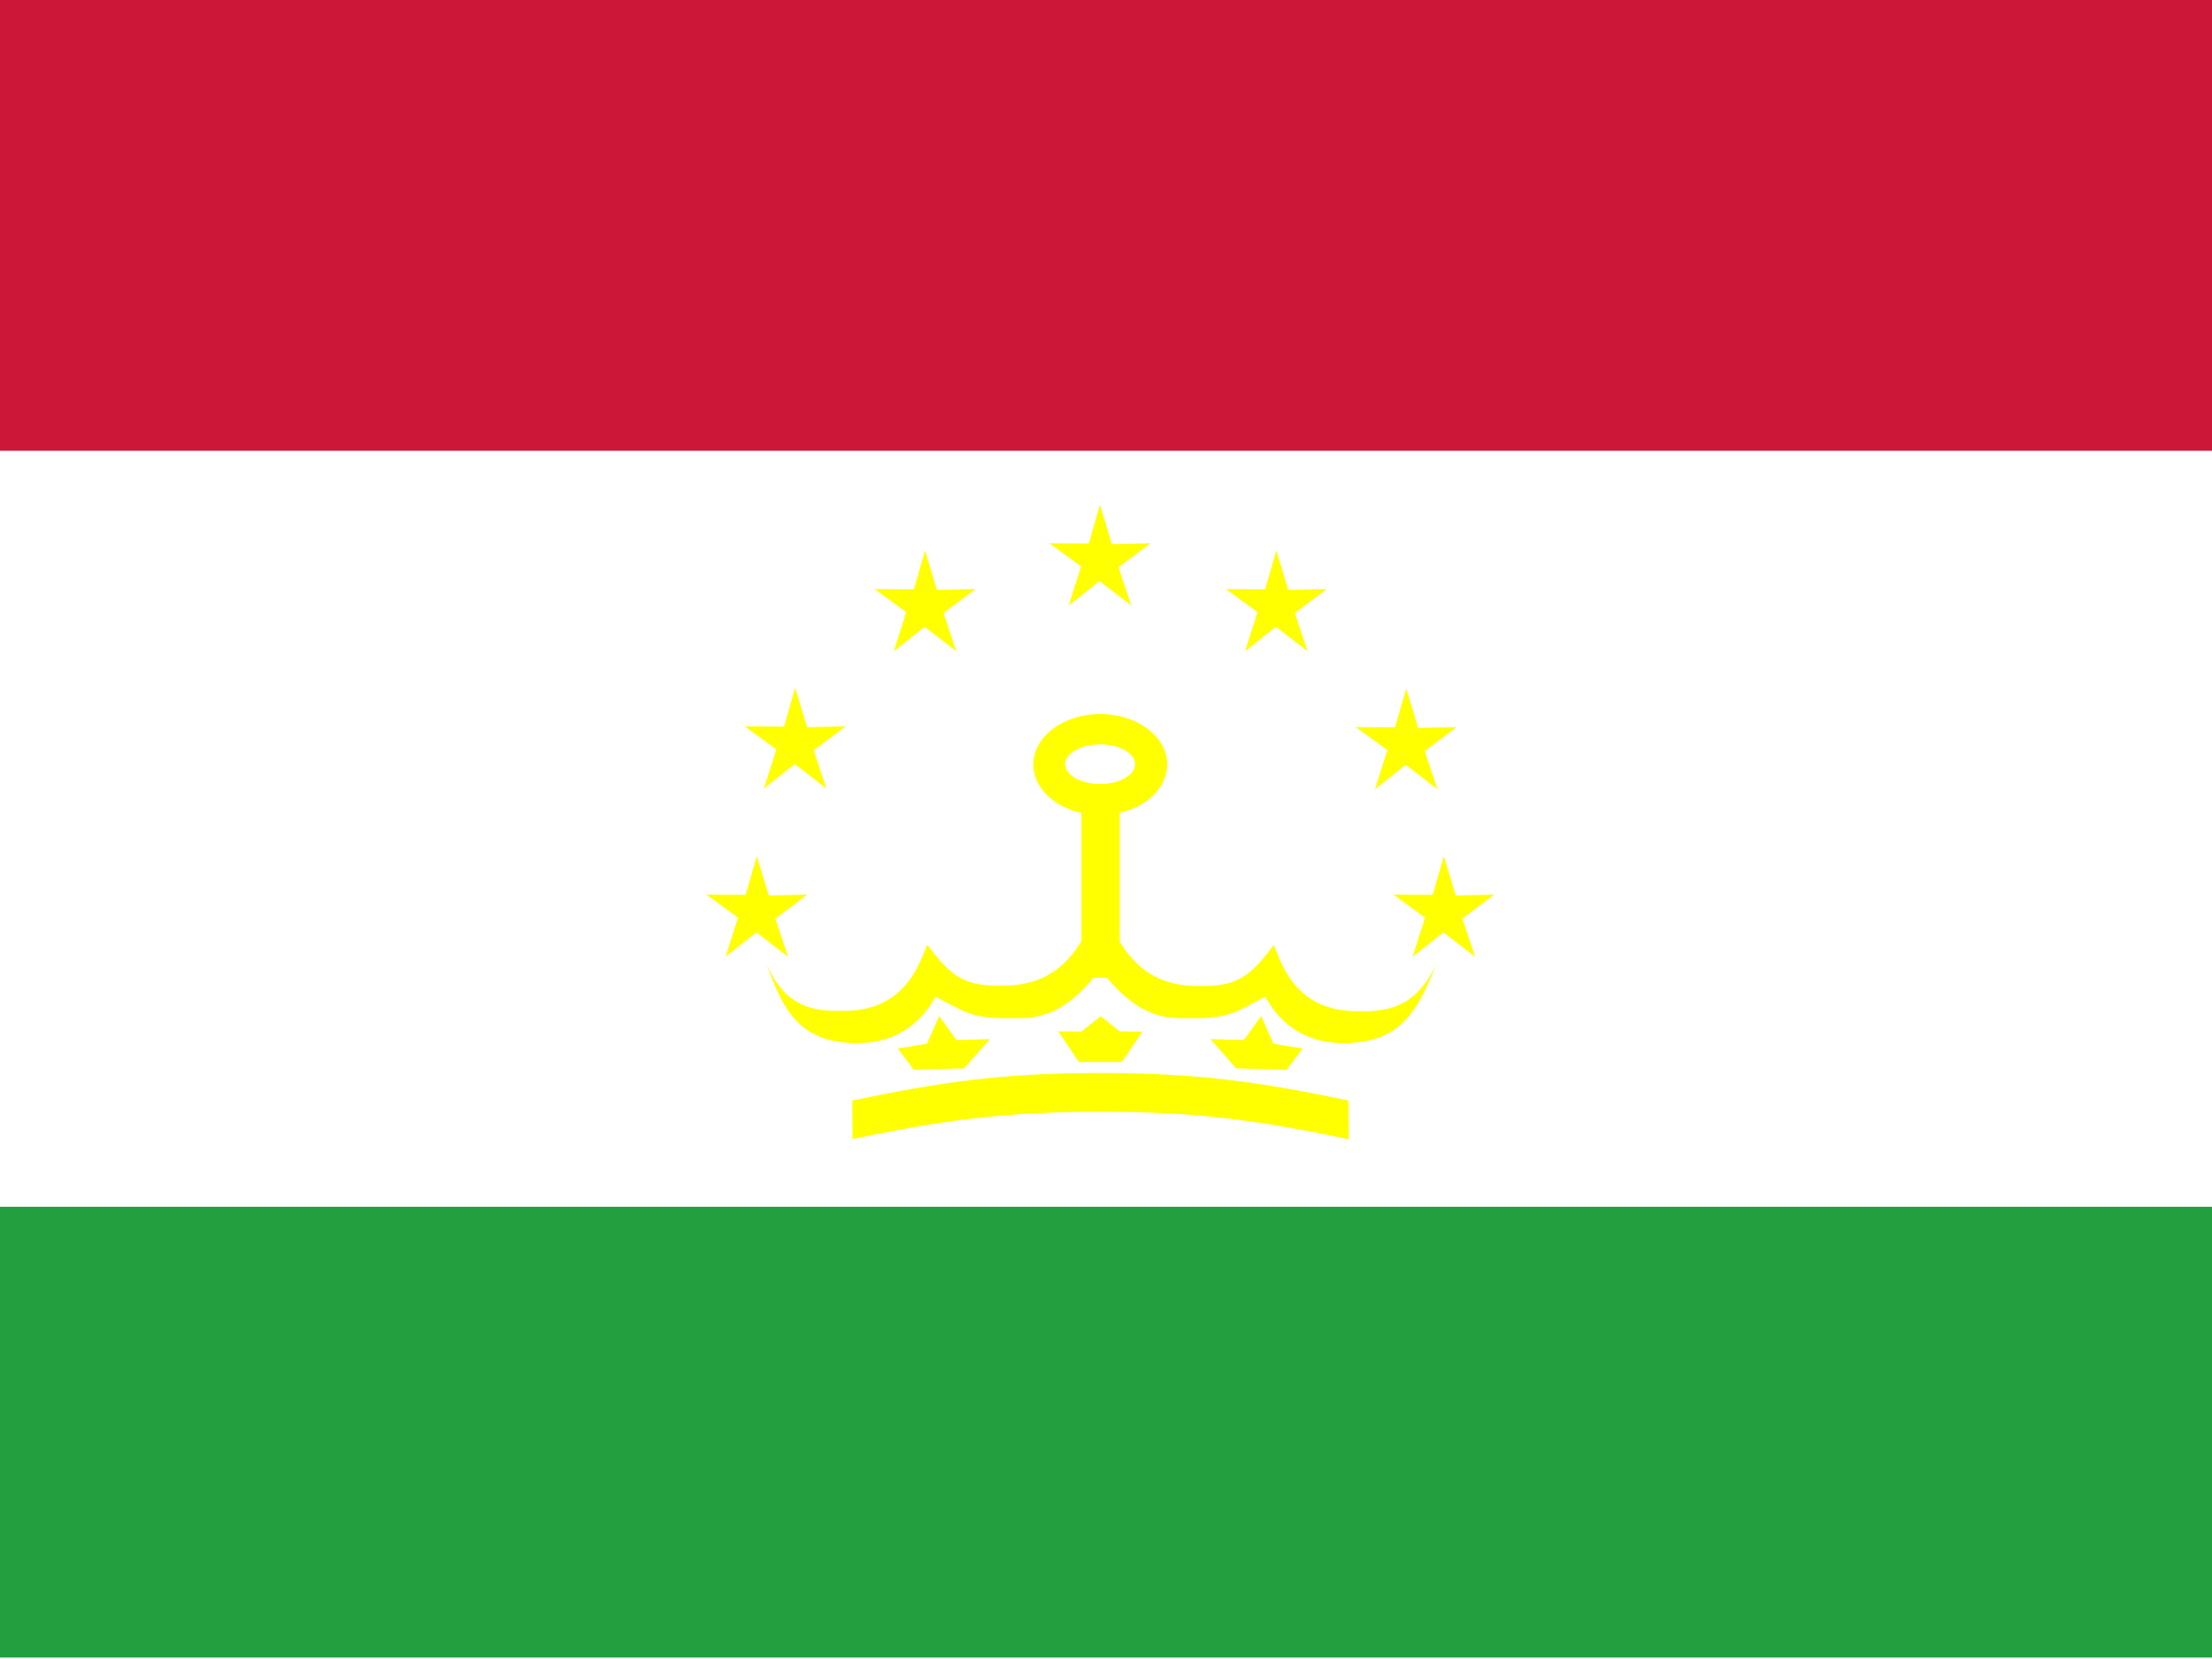
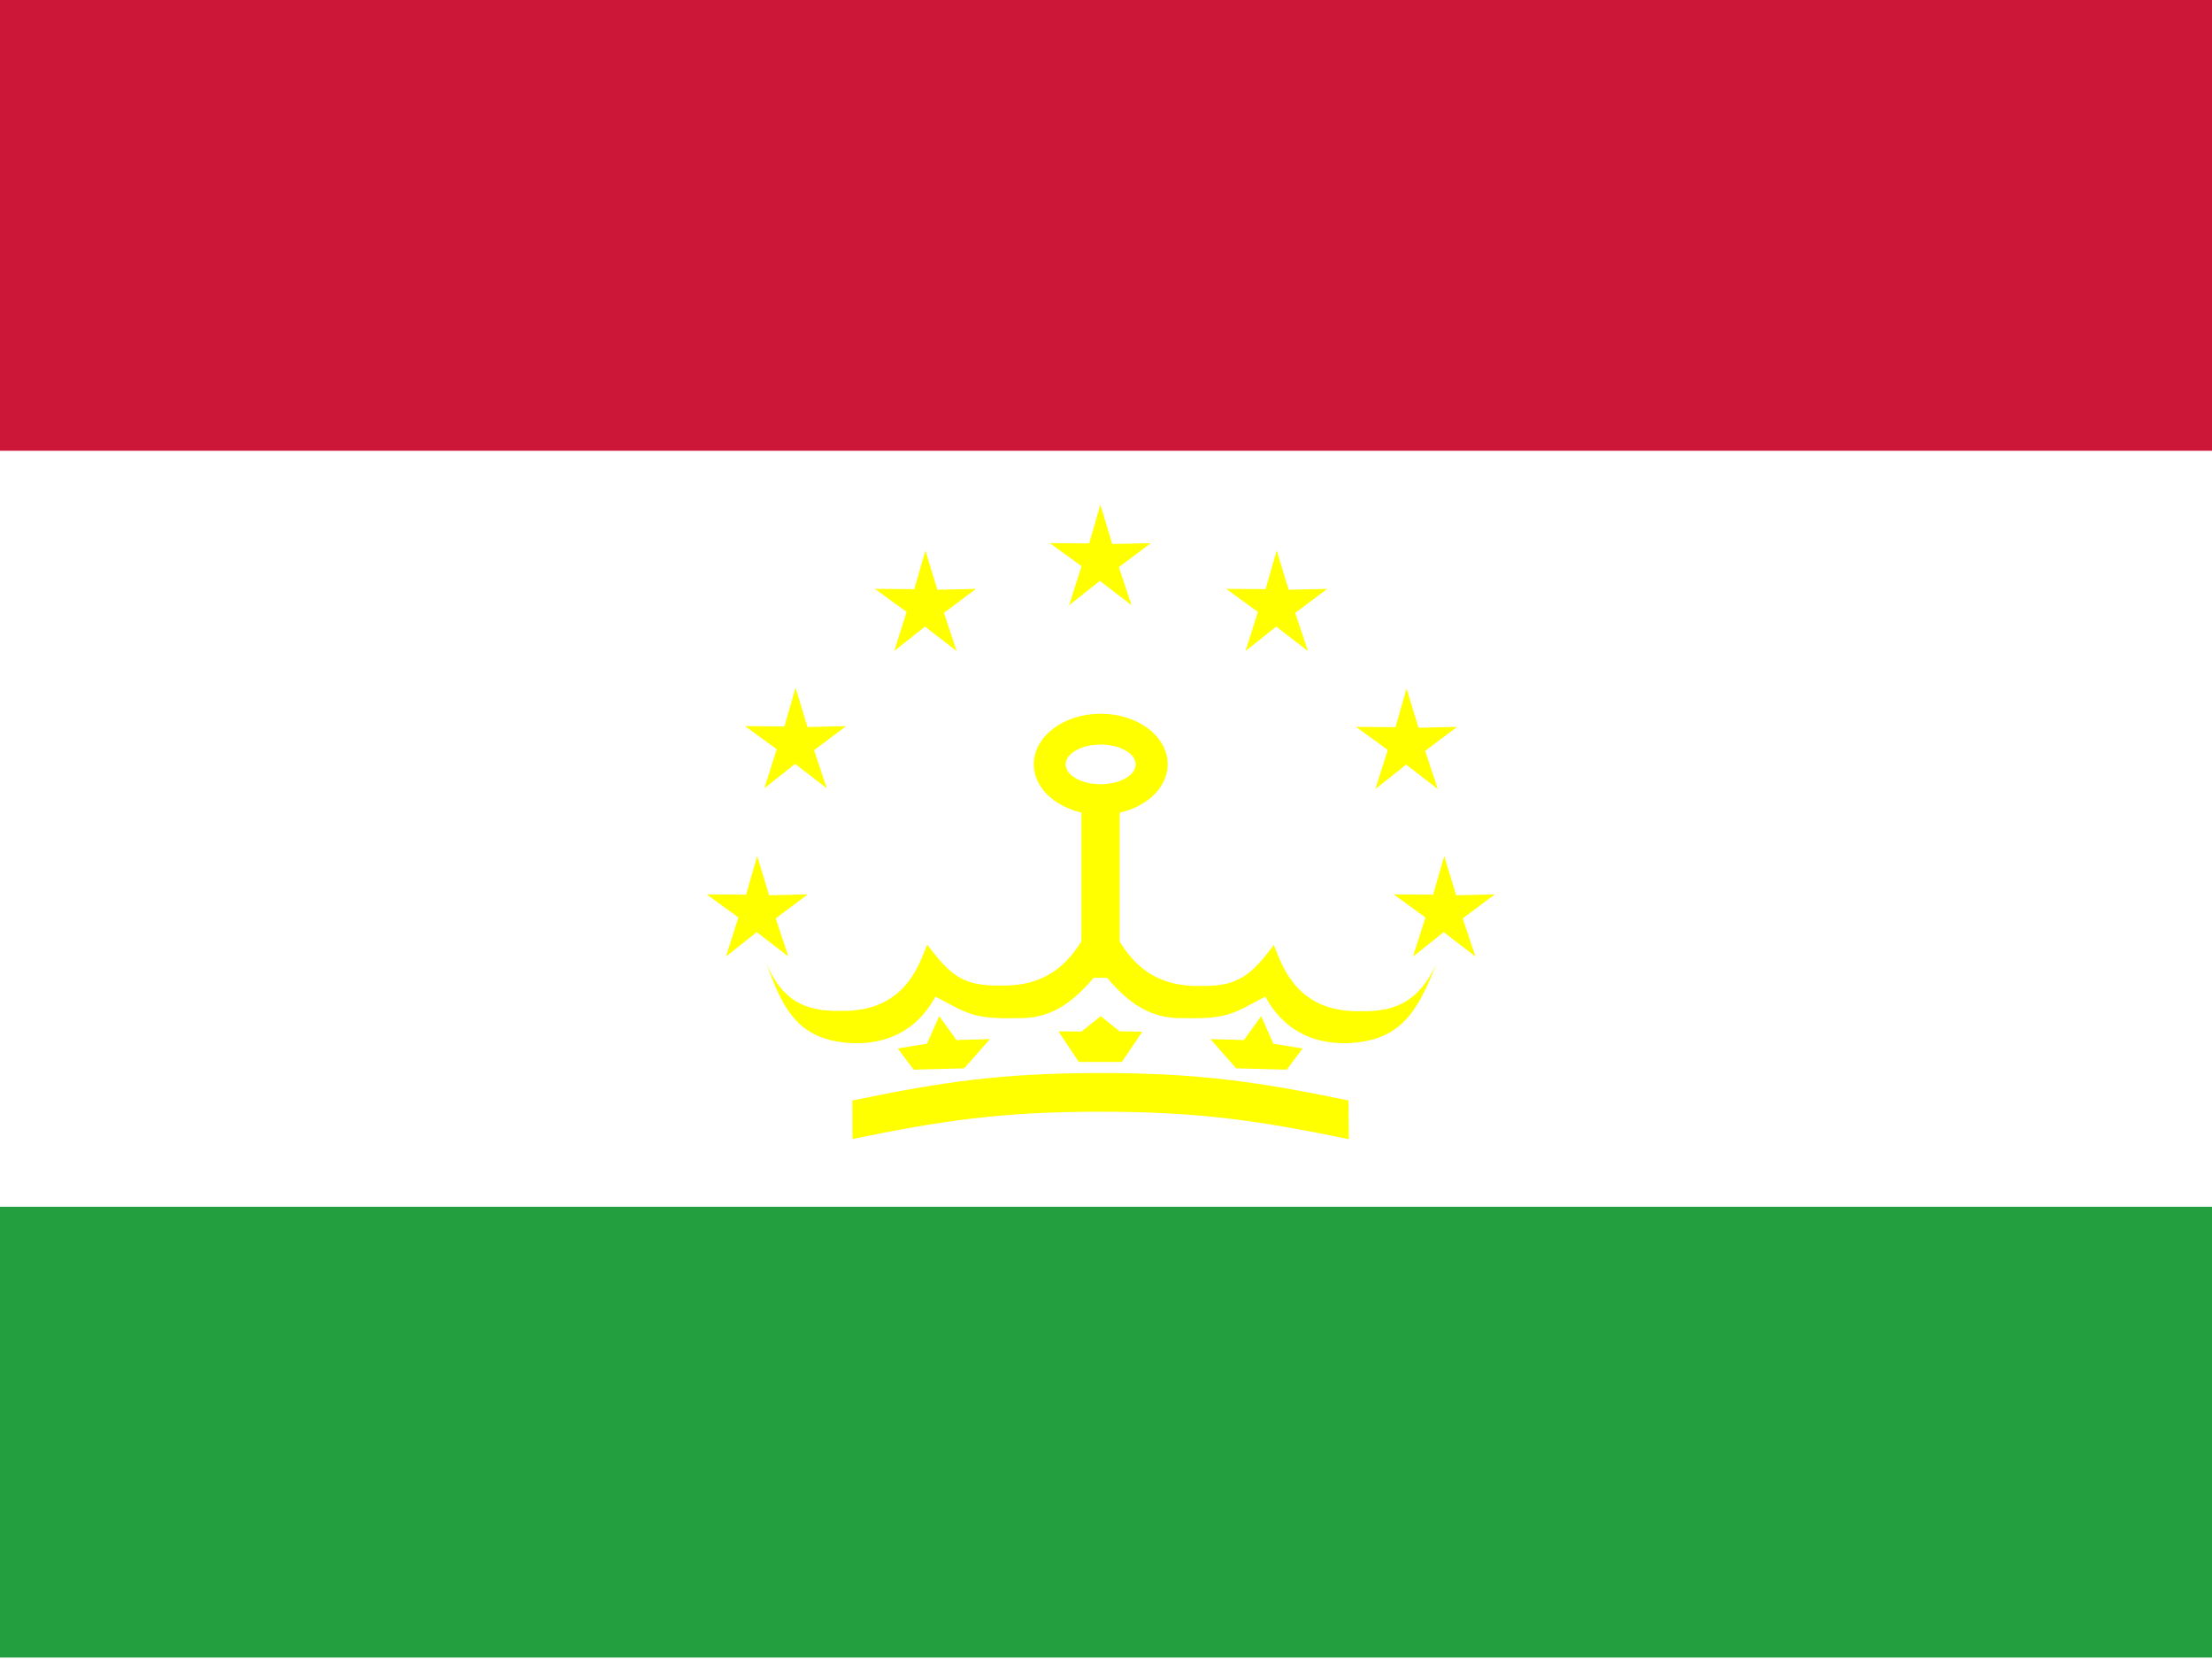
- <svg xmlns="http://www.w3.org/2000/svg" height="480" width="640">
-   <g clip-path="url(#a)" fill-rule="evenodd">
-     <path fill="#fff" d="M-159.705 0h959.438v480h-959.438z" />
-     <path fill="#239f40" d="M-159.705 349.153h958.688v130.425h-958.688z" />
-     <path fill="#cd1738" d="M-159.705 0h958.688v130.425h-958.688z" />
-     <path fill="#ff0" d="M230.073 199.038l3.449 11.364 11.167-.253-9.264 6.946 3.68 11.04-9.167-7.067-8.897 7.067 3.594-11.313-9.177-6.673 11.389.081z" />
-     <path fill="#ff0" d="M218.973 247.719l3.449 11.364 11.167-.253-9.264 6.946 3.68 11.04-9.167-7.067-8.897 7.067 3.594-11.313-9.177-6.673 11.389.081z" />
-     <path fill="#ff0" d="M267.648 159.321l3.449 11.364 11.167-.253-9.264 6.946 3.68 11.04-9.167-7.067-8.897 7.067 3.594-11.313-9.177-6.673 11.389.081z" />
-     <path fill="#ff0" d="M318.255 146.083l3.449 11.364 11.167-.253-9.264 6.946 3.68 11.04-9.167-7.067-8.897 7.067 3.594-11.313-9.177-6.673 11.389.081z" />
-     <path fill="#ff0" d="M369.285 159.321l3.449 11.364 11.167-.253-9.264 6.946 3.68 11.04-9.167-7.067-8.897 7.067 3.594-11.313-9.177-6.673 11.389.081z" />
-     <path fill="#ff0" d="M406.863 199.252l3.449 11.364 11.167-.253-9.264 6.946 3.68 11.04-9.167-7.067-8.897 7.067 3.594-11.313-9.177-6.673 11.389.081z" />
-     <path fill="#ff0" d="M417.752 247.719l3.449 11.364 11.167-.253-9.264 6.946 3.68 11.04-9.167-7.067-8.897 7.067 3.594-11.313-9.177-6.673 11.389.081z" />
-     <path d="M337.705 221.19c0 8.07-8.667 14.613-19.357 14.613s-19.357-6.542-19.357-14.613c0-8.07 8.667-14.613 19.357-14.613s19.357 6.542 19.357 14.613z" fill="#ff0" />
-     <path fill="#ff0" d="M312.898 231.422h11.059v51.484h-11.059z" />
-     <path d="M415.526 279.019c-4.813 10.213-11.289 13.838-21.862 13.554-18.502.439-22.683-13.151-25.095-19.15-6.54 8.619-10.257 12.045-21.113 11.838-15.467.346-23.275-8.458-29.041-25.102-5.766 16.538-13.574 25.343-29.041 24.997-10.856.208-14.573-3.219-21.113-11.838-2.412 6-6.593 19.589-25.095 19.15-10.572.283-17.048-3.341-21.382-13.697 5.029 14.462 10.012 22.554 25.455 23.059 13.988.168 20.393-7.933 23.424-13.474 10.077 5.353 11.113 6.542 25.4 6.206 10.665-.343 16.791-7.311 22.31-13.941 5.519 6.63 11.646 13.598 22.31 13.941 14.287.335 15.323-.853 25.4-6.206 3.031 5.541 9.437 13.642 23.424 13.474 15.443-.504 20.426-8.597 26.017-22.81z" fill="#ff0" />
-     <path d="M271.704 293.925l5.049 6.997 9.681-.284-7.471 8.466-14.626.374-4.575-6.128 8.448-1.365 3.547-8.039" fill="#ff0" />
-     <path d="M364.939 293.925l-5.049 6.997-9.681-.284 7.471 8.466 14.626.374 4.575-6.128-8.448-1.365-3.547-8.039" fill="#ff0" />
-     <path d="M306.251 298.416c0-.038 6.643.038 6.643.038l5.586-4.454 5.454 4.397 6.587.095-5.926 8.756h-12.456l-5.887-8.833z" fill="#ff0" />
-     <path d="M390.289 329.606c-25.829-5.333-43.117-7.956-71.903-7.956s-46.073 2.623-71.739 7.892l-.036-11.137c25.702-5.317 42.989-7.942 71.775-7.942s46.073 2.624 71.775 7.942l.128 11.2z" fill="#ff0" />
-     <path d="M328.424 221.098c0 3.168-4.528 5.736-10.113 5.736s-10.113-2.568-10.113-5.736 4.528-5.736 10.113-5.736 10.113 2.568 10.113 5.736z" fill="#fff" />
+ <svg xmlns="http://www.w3.org/2000/svg" id="svg3446" height="480" width="640" version="1.1">
+   <defs id="defs3448">
+     <clipPath id="clipPath7362" clipPathUnits="userSpaceOnUse">
+       <rect id="rect7364" fill-opacity="0.67" height="512" width="682.67" y="0" x="-85.648" />
+     </clipPath>
+   </defs>
+   <g id="flag" clip-path="url(#clipPath7362)" fill-rule="evenodd" transform="matrix(.9375 0 0 .9375 80.295 -.000021879)">
+     <rect id="rect3450" height="512" width="1023.4" y="0" x="-256" stroke-width="1pt" fill="#fff" />
+     <rect id="rect3449" height="139.12" width="1022.6" y="372.43" x="-256" stroke-width="1pt" fill="#239f40" />
+     <rect id="rect3452" height="139.12" width="1022.6" y="0" x="-256" stroke-width="1pt" fill="#cd1738" />
+     <polygon id="polygon3940" d="m 391.561,256.53 3.571,11.242 11.56,-0.249 -9.588,6.87 3.809,10.918 -9.497,-6.996 -9.206,6.996 3.719,-11.194 -9.499,-6.594 11.795,0.078 z" points="391.56 256.53 395.13 267.77 406.69 267.52 397.1 274.39 400.91 285.31 391.42 278.32 382.21 285.31 385.93 274.12 376.43 267.52 388.22 267.6" transform="matrix(1.0307 0 0 1.0782 -243.7 -64.335)" fill="#ff0" />
+     <polygon id="polygon3941" d="m 391.561,256.53 3.571,11.242 11.56,-0.249 -9.588,6.87 3.809,10.918 -9.497,-6.996 -9.206,6.996 3.719,-11.194 -9.499,-6.594 11.795,0.078 z" points="391.56 256.53 395.13 267.77 406.69 267.52 397.1 274.39 400.91 285.31 391.42 278.32 382.21 285.31 385.93 274.12 376.43 267.52 388.22 267.6" transform="matrix(1.0307 0 0 1.0782 -255.54 -12.408)" fill="#ff0" />
+     <polygon id="polygon3942" d="m 391.561,256.53 3.571,11.242 11.56,-0.249 -9.588,6.87 3.809,10.918 -9.497,-6.996 -9.206,6.996 3.719,-11.194 -9.499,-6.594 11.795,0.078 z" points="391.56 256.53 395.13 267.77 406.69 267.52 397.1 274.39 400.91 285.31 391.42 278.32 382.21 285.31 385.93 274.12 376.43 267.52 388.22 267.6" transform="matrix(1.0307 0 0 1.0782 -203.62 -106.7)" fill="#ff0" />
+     <polygon id="polygon3943" d="m 391.561,256.53 3.571,11.242 11.56,-0.249 -9.588,6.87 3.809,10.918 -9.497,-6.996 -9.206,6.996 3.719,-11.194 -9.499,-6.594 11.795,0.078 z" points="391.56 256.53 395.13 267.77 406.69 267.52 397.1 274.39 400.91 285.31 391.42 278.32 382.21 285.31 385.93 274.12 376.43 267.52 388.22 267.6" transform="matrix(1.0307 0 0 1.0782 -149.64 -120.82)" fill="#ff0" />
+     <polygon id="polygon3944" d="m 391.561,256.53 3.571,11.242 11.56,-0.249 -9.588,6.87 3.809,10.918 -9.497,-6.996 -9.206,6.996 3.719,-11.194 -9.499,-6.594 11.795,0.078 z" points="391.56 256.53 395.13 267.77 406.69 267.52 397.1 274.39 400.91 285.31 391.42 278.32 382.21 285.31 385.93 274.12 376.43 267.52 388.22 267.6" transform="matrix(1.0307 0 0 1.0782 -95.208 -106.7)" fill="#ff0" />
+     <polygon id="polygon3945" d="m 391.561,256.53 3.571,11.242 11.56,-0.249 -9.588,6.87 3.809,10.918 -9.497,-6.996 -9.206,6.996 3.719,-11.194 -9.499,-6.594 11.795,0.078 z" points="391.56 256.53 395.13 267.77 406.69 267.52 397.1 274.39 400.91 285.31 391.42 278.32 382.21 285.31 385.93 274.12 376.43 267.52 388.22 267.6" transform="matrix(1.0307 0 0 1.0782 -55.124 -64.107)" fill="#ff0" />
+     <polygon id="polygon3946" d="m 391.561,256.53 3.571,11.242 11.56,-0.249 -9.588,6.87 3.809,10.918 -9.497,-6.996 -9.206,6.996 3.719,-11.194 -9.499,-6.594 11.795,0.078 z" points="391.56 256.53 395.13 267.77 406.69 267.52 397.1 274.39 400.91 285.31 391.42 278.32 382.21 285.31 385.93 274.12 376.43 267.52 388.22 267.6" transform="matrix(1.0307 0 0 1.0782 -43.509 -12.408)" fill="#ff0" />
+     <path id="path3952" d="m516.09 230.63c0 9.255-9.339 16.758-20.859 16.758s-20.859-7.503-20.859-16.758c0-9.255 9.339-16.758 20.859-16.758s20.859 7.503 20.859 16.758z" transform="matrix(.99015 0 0 .92977 -236.29 21.42)" fill="#ff0" />
+     <rect id="rect3953" height="54.916" width="11.796" y="246.85" x="248.11" fill="#ff0" />
+     <path id="path4004" d="m357.58 297.62c-5.134 10.894-12.042 14.76-23.319 14.458-19.735 0.468-24.195-14.028-26.768-20.427-6.976 9.194-10.941 12.848-22.52 12.627-16.498 0.369-24.827-9.022-30.977-26.776-6.15 17.641-14.479 27.032-30.977 26.663-11.58 0.222-15.545-3.433-22.52-12.627-2.573 6.399-7.032 20.895-26.768 20.427-11.277 0.302-18.185-3.564-22.807-14.61 5.365 15.426 10.679 24.058 27.152 24.596 14.92 0.179 21.753-8.462 24.986-14.372 10.749 5.71 11.854 6.978 27.093 6.62 11.376-0.366 17.91-7.798 23.797-14.87 5.887 7.072 12.422 14.504 23.797 14.87 15.24 0.358 16.345-0.91 27.093-6.62 3.233 5.91 10.066 14.551 24.986 14.372 16.473-0.538 21.788-9.17 27.751-24.331z" fill="#ff0" />
+     <path id="path4048" d="m204.17 313.52 5.385 7.463 10.326-0.303-7.969 9.031-15.601 0.399-4.88-6.537 9.011-1.456 3.784-8.575" fill="#ff0" />
+     <path id="path4049" d="m303.62 313.52-5.385 7.463-10.326-0.303 7.969 9.031 15.601 0.399 4.88-6.537-9.011-1.456-3.784-8.575" fill="#ff0" />
+     <path id="path4053" d="m241.02 318.31c0-0.04 7.086 0.04 7.086 0.04l5.958-4.75 5.817 4.691 7.026 0.101-6.321 9.34h-13.286l-6.28-9.421z" fill="#ff0" />
+     <path id="path4100" d="m330.66 351.58c-27.551-5.688-45.991-8.487-76.696-8.487s-49.145 2.798-76.522 8.419l-0.038-11.879c27.415-5.672 45.855-8.471 76.56-8.471s49.145 2.799 76.56 8.471l0.136 11.947z" fill="#ff0" />
+     <path id="path4102" d="m505.31 228.88c0 3.279-4.687 5.938-10.469 5.938-5.782 0-10.469-2.658-10.469-5.938s4.687-5.938 10.469-5.938c5.782 0 10.469 2.658 10.469 5.938z" transform="matrix(1.0307 0 0 1.0307 -256 .000022212)" fill="#fff" />
  </g>
</svg>
